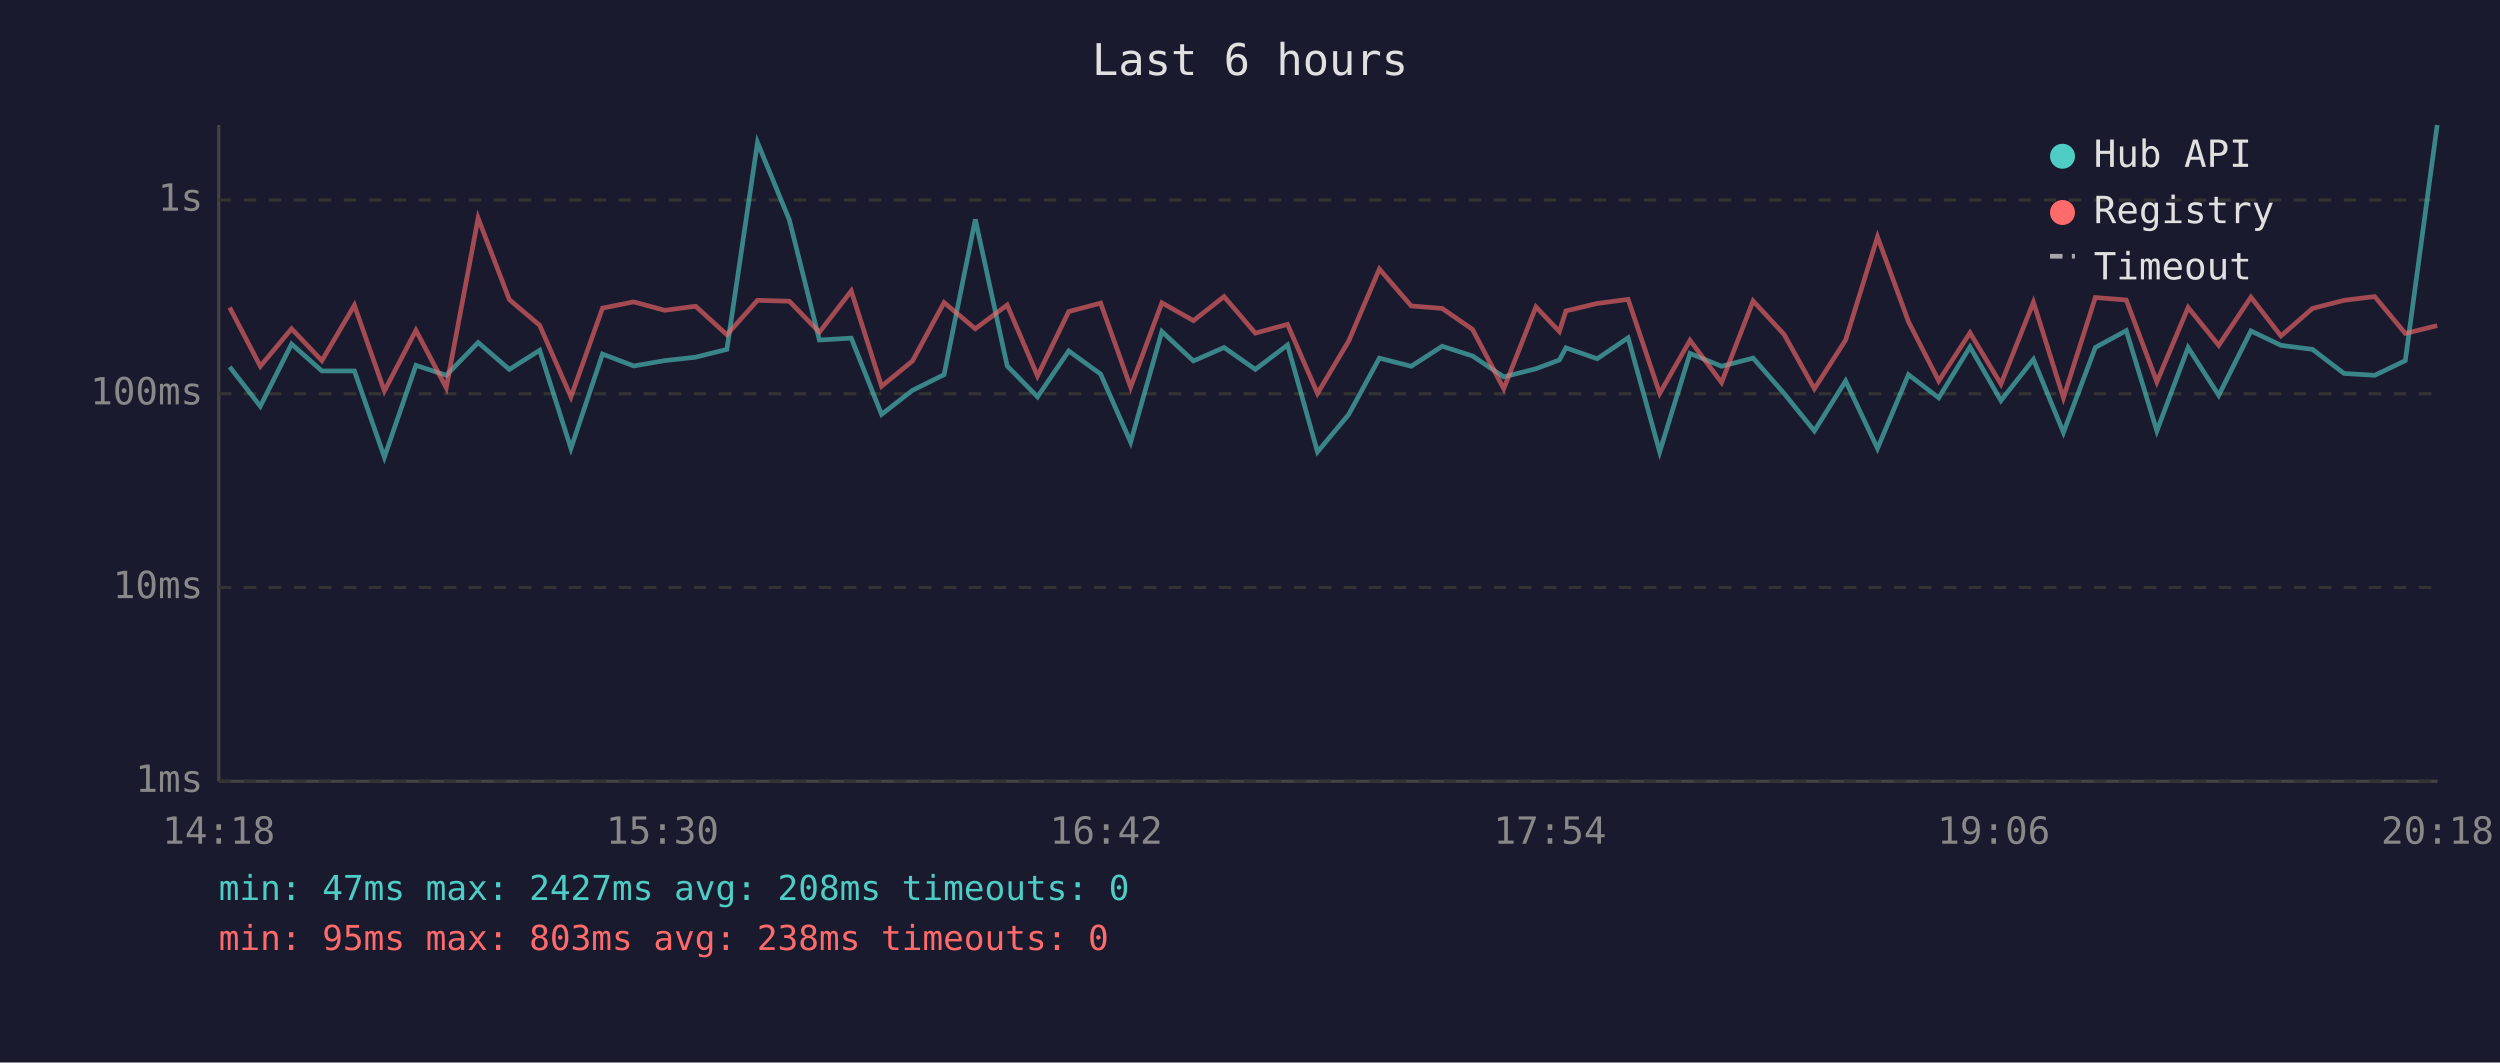
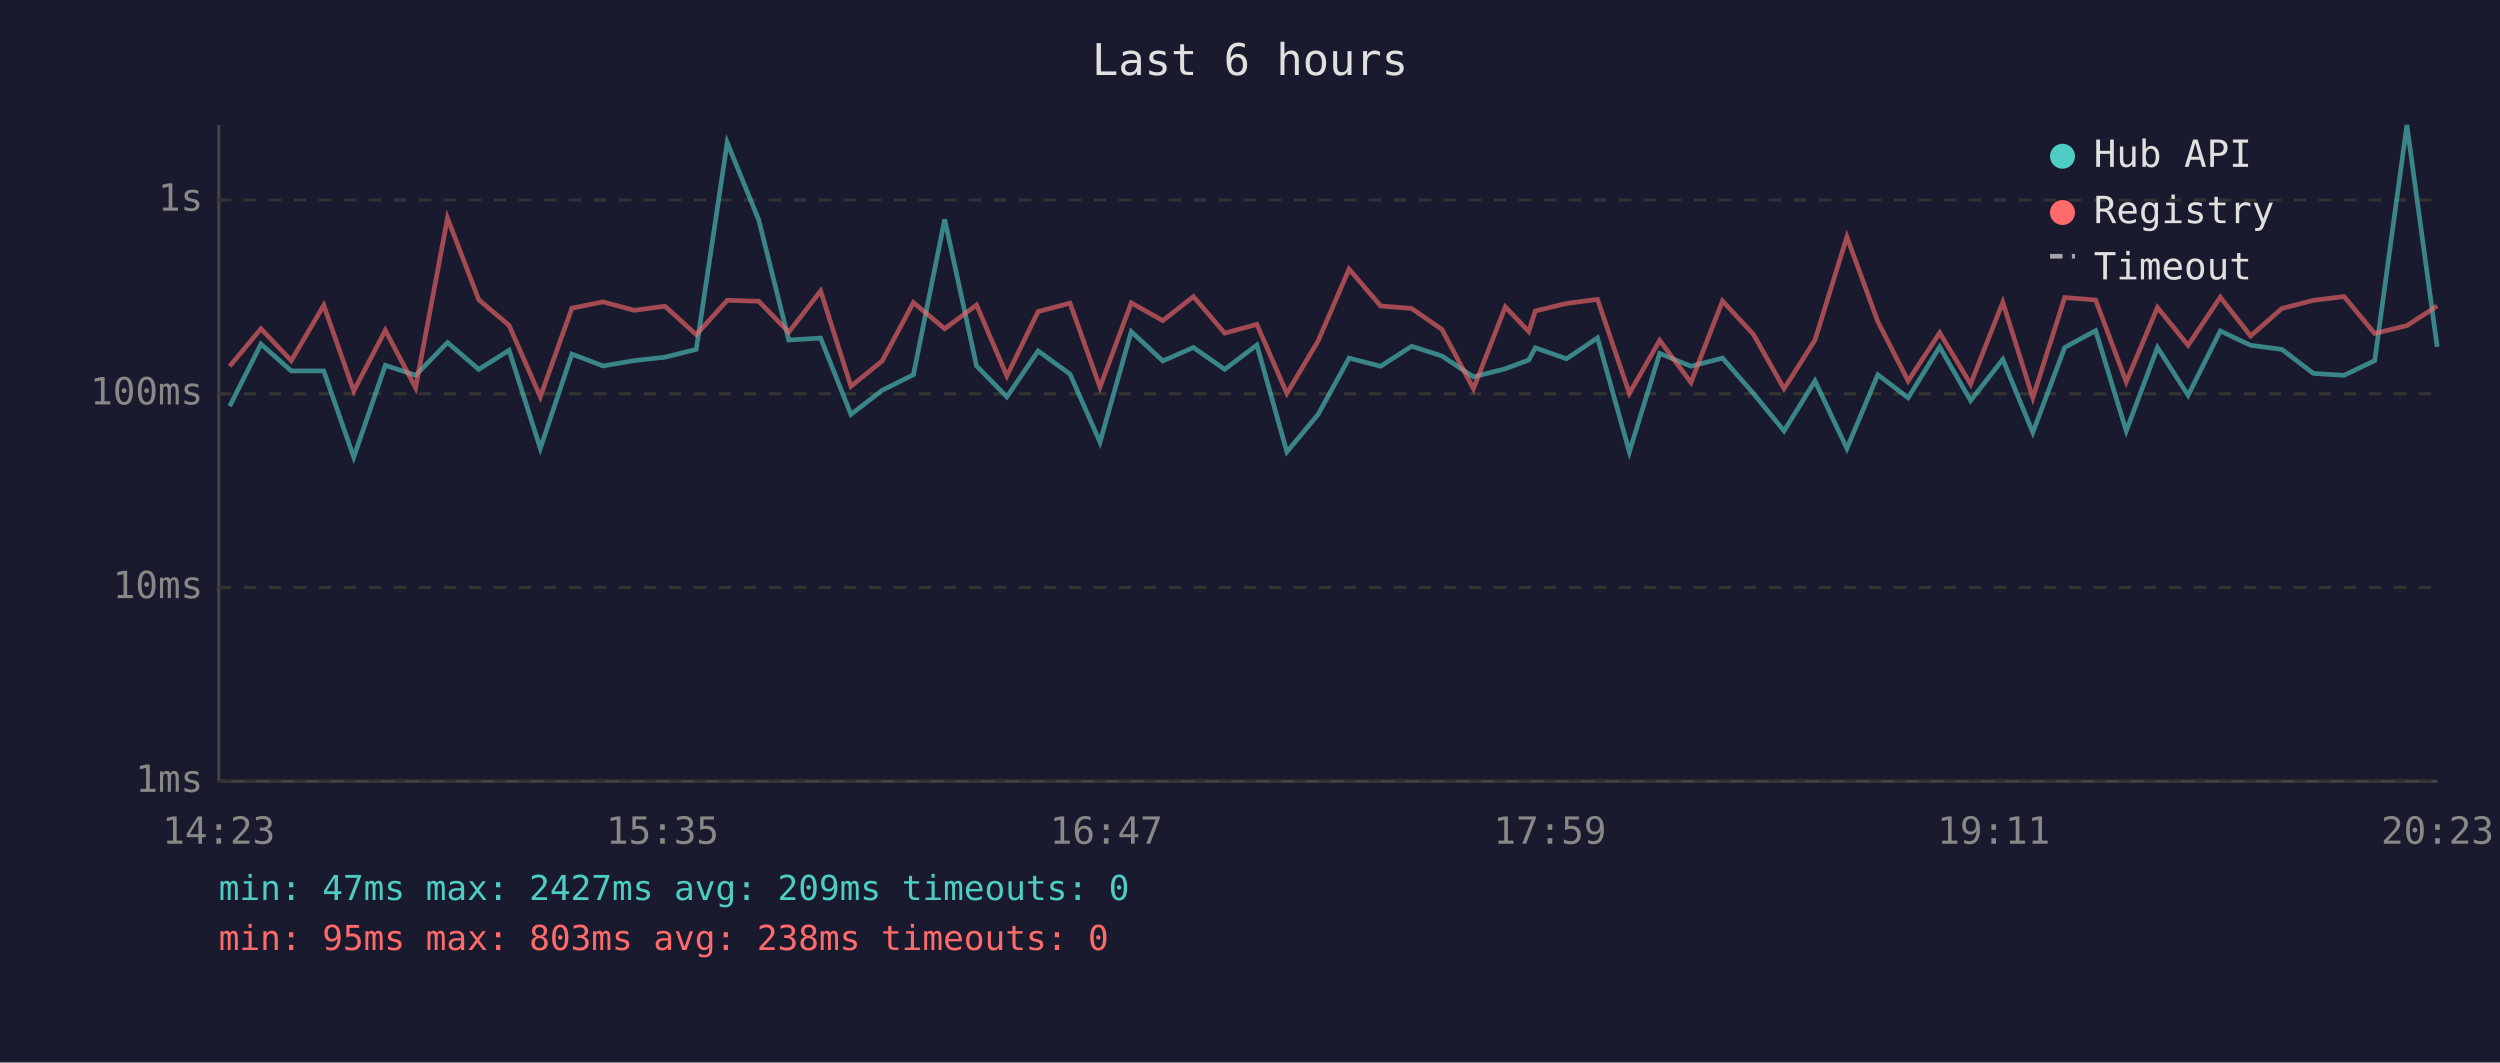
<svg xmlns="http://www.w3.org/2000/svg" viewBox="0 0 800 340" font-family="monospace" font-size="12">
  <rect width="800" height="340" fill="#1a1a2e" />
  <text x="400" y="24" fill="#e0e0e0" font-size="14" text-anchor="middle">Last 6 hours</text>
  <line x1="70" y1="40" x2="70" y2="250" stroke="#444" stroke-width="1" />
  <line x1="70" y1="250" x2="780" y2="250" stroke="#444" stroke-width="1" />
  <line x1="70" y1="250" x2="780" y2="250" stroke="#333" stroke-width="1" stroke-dasharray="4" />
  <text x="65" y="250" fill="#888" text-anchor="end" dominant-baseline="middle">1ms</text>
  <line x1="70" y1="188" x2="780" y2="188" stroke="#333" stroke-width="1" stroke-dasharray="4" />
  <text x="65" y="188" fill="#888" text-anchor="end" dominant-baseline="middle">10ms</text>
  <line x1="70" y1="126" x2="780" y2="126" stroke="#333" stroke-width="1" stroke-dasharray="4" />
  <text x="65" y="126" fill="#888" text-anchor="end" dominant-baseline="middle">100ms</text>
  <line x1="70" y1="64" x2="780" y2="64" stroke="#333" stroke-width="1" stroke-dasharray="4" />
  <text x="65" y="64" fill="#888" text-anchor="end" dominant-baseline="middle">1s</text>
-   <text x="70" y="270" fill="#888" text-anchor="middle">14:18</text>
-   <text x="212" y="270" fill="#888" text-anchor="middle">15:30</text>
-   <text x="354" y="270" fill="#888" text-anchor="middle">16:42</text>
-   <text x="496" y="270" fill="#888" text-anchor="middle">17:54</text>
-   <text x="638" y="270" fill="#888" text-anchor="middle">19:06</text>
-   <text x="780" y="270" fill="#888" text-anchor="middle">20:18</text>
-   <polyline points="73.5,117.4 83.3,130.0 93.3,110.1 103.0,118.7 113.4,118.7 123.0,146.3 133.1,116.9 142.8,120.1 153.0,109.6 163.0,118.2 172.7,112.1 182.7,143.5 192.8,113.3 202.8,117.1 212.7,115.4 222.6,114.3 232.6,111.8 242.4,45.6 252.6,70.4 262.2,108.8 272.4,108.2 282.1,132.6 292.0,124.9 302.1,119.9 312.1,70.2 322.3,117.1 332.0,127.0 342.0,112.3 352.2,119.7 361.8,141.5 371.8,106.1 381.9,115.5 391.7,111.2 401.7,118.2 412.0,110.4 421.6,144.6 431.6,132.6 441.4,114.6 451.6,117.2 461.5,110.8 471.2,113.9 481.2,120.6 491.5,118.0 499.0,115.2 501.1,111.3 511.1,114.8 521.0,108.1 531.1,144.6 540.8,113.1 550.9,117.2 561.0,114.6 570.9,125.9 580.6,137.9 590.6,121.9 600.8,143.5 610.7,119.9 620.4,127.3 630.4,111.0 640.3,128.2 650.7,115.0 660.3,138.4 670.5,111.2 680.4,105.8 690.2,137.9 700.2,111.2 710.0,126.5 720.3,105.9 729.9,110.5 740.0,111.8 750.1,119.5 759.9,120.1 769.7,115.4 779.9,40.0" fill="none" stroke="#4ecdc4" stroke-width="1.5" opacity="0.6" />
-   <polyline points="73.5,98.4 83.3,117.2 93.3,105.2 103.0,115.4 113.4,97.7 123.0,125.1 133.1,105.7 142.8,124.1 153.0,69.8 163.0,95.9 172.7,104.1 182.7,127.0 192.8,98.6 202.8,96.6 212.7,99.3 222.6,98.0 232.6,107.1 242.4,96.1 252.6,96.4 262.2,106.3 272.4,93.1 282.1,123.6 292.0,115.5 302.1,96.8 312.1,105.2 322.3,97.6 332.0,120.3 342.0,99.7 352.2,97.0 361.8,123.9 371.8,96.9 381.9,102.6 391.7,94.9 401.7,106.6 412.0,103.8 421.6,125.9 431.6,109.1 441.4,86.1 451.6,97.9 461.5,98.7 471.2,105.4 481.2,124.4 491.5,98.2 499.0,106.1 501.1,99.5 511.1,97.1 521.0,95.8 531.1,125.9 540.8,108.9 550.9,122.4 561.0,96.3 570.9,107.0 580.6,124.4 590.6,108.8 600.8,75.8 610.7,102.9 620.4,121.9 630.4,106.5 640.3,122.9 650.7,96.7 660.3,127.3 670.5,95.2 680.4,96.0 690.2,122.2 700.2,98.4 710.0,110.5 720.3,95.1 729.9,107.5 740.0,98.7 750.1,96.1 759.9,94.9 769.7,106.7 779.9,104.2" fill="none" stroke="#ff6b6b" stroke-width="1.5" opacity="0.6" />
+   <text x="70" y="270" fill="#888" text-anchor="middle">14:23</text>
+   <text x="212" y="270" fill="#888" text-anchor="middle">15:35</text>
+   <text x="354" y="270" fill="#888" text-anchor="middle">16:47</text>
+   <text x="496" y="270" fill="#888" text-anchor="middle">17:59</text>
+   <text x="638" y="270" fill="#888" text-anchor="middle">19:11</text>
+   <text x="780" y="270" fill="#888" text-anchor="middle">20:23</text>
+   <polyline points="73.5,130.0 83.5,110.1 93.2,118.7 103.6,118.7 113.2,146.3 123.3,116.9 133.0,120.1 143.2,109.6 153.2,118.2 162.9,112.1 172.9,143.5 183.0,113.3 193.0,117.1 202.9,115.4 212.8,114.3 222.8,111.8 232.7,45.6 242.8,70.4 252.4,108.8 262.6,108.2 272.3,132.6 282.3,124.9 292.3,119.9 302.3,70.2 312.5,117.1 322.2,127.0 332.2,112.3 342.4,119.7 352.0,141.5 362.0,106.1 372.1,115.5 381.9,111.2 391.9,118.2 402.2,110.4 411.8,144.6 421.8,132.6 431.7,114.6 441.8,117.2 451.7,110.8 461.4,113.9 471.5,120.6 481.7,118.0 489.2,115.2 491.3,111.3 501.3,114.8 511.2,108.1 521.4,144.6 531.1,113.1 541.1,117.2 551.2,114.6 561.1,125.9 570.9,137.9 580.8,121.9 591.0,143.5 600.9,119.9 610.6,127.3 620.7,111.0 630.6,128.2 640.9,115.0 650.5,138.4 660.7,111.2 670.6,105.8 680.4,137.9 690.4,111.2 700.2,126.5 710.5,105.9 720.2,110.5 730.2,111.8 740.3,119.5 750.1,120.1 759.9,115.4 770.2,40.0 779.9,111.0" fill="none" stroke="#4ecdc4" stroke-width="1.5" opacity="0.6" />
+   <polyline points="73.5,117.2 83.5,105.2 93.2,115.4 103.6,97.7 113.2,125.1 123.3,105.7 133.0,124.1 143.2,69.8 153.2,95.9 162.9,104.1 172.9,127.0 183.0,98.6 193.0,96.6 202.9,99.3 212.8,98.0 222.8,107.1 232.7,96.1 242.8,96.4 252.4,106.3 262.6,93.1 272.3,123.6 282.3,115.5 292.3,96.8 302.3,105.2 312.5,97.6 322.2,120.3 332.2,99.7 342.4,97.0 352.0,123.9 362.0,96.9 372.1,102.6 381.9,94.9 391.9,106.6 402.2,103.8 411.8,125.9 421.8,109.1 431.7,86.1 441.8,97.9 451.7,98.7 461.4,105.4 471.5,124.4 481.7,98.2 489.2,106.1 491.3,99.5 501.3,97.1 511.2,95.8 521.4,125.9 531.1,108.9 541.1,122.4 551.2,96.3 561.1,107.0 570.9,124.4 580.8,108.8 591.0,75.8 600.9,102.9 610.6,121.9 620.7,106.5 630.6,122.9 640.9,96.7 650.5,127.3 660.7,95.2 670.6,96.0 680.4,122.2 690.4,98.4 700.2,110.5 710.5,95.1 720.2,107.5 730.2,98.7 740.3,96.1 750.1,94.9 759.9,106.7 770.2,104.2 779.9,97.9" fill="none" stroke="#ff6b6b" stroke-width="1.5" opacity="0.6" />
  <circle cx="660" cy="50" r="4" fill="#4ecdc4" />
  <text x="670" y="50" fill="#e0e0e0" dominant-baseline="middle">Hub API</text>
  <circle cx="660" cy="68" r="4" fill="#ff6b6b" />
  <text x="670" y="68" fill="#e0e0e0" dominant-baseline="middle">Registry</text>
  <line x1="656" y1="82" x2="664" y2="82" stroke="#e0e0e0" stroke-width="1.5" stroke-dasharray="4,3" opacity="0.7" />
  <text x="670" y="86" fill="#e0e0e0" dominant-baseline="middle">Timeout</text>
-   <text x="70" y="288" fill="#4ecdc4" font-size="11">min: 47ms  max: 2427ms  avg: 208ms  timeouts: 0</text>
+   <text x="70" y="288" fill="#4ecdc4" font-size="11">min: 47ms  max: 2427ms  avg: 209ms  timeouts: 0</text>
  <text x="70" y="304" fill="#ff6b6b" font-size="11">min: 95ms  max: 803ms  avg: 238ms  timeouts: 0</text>
</svg>
